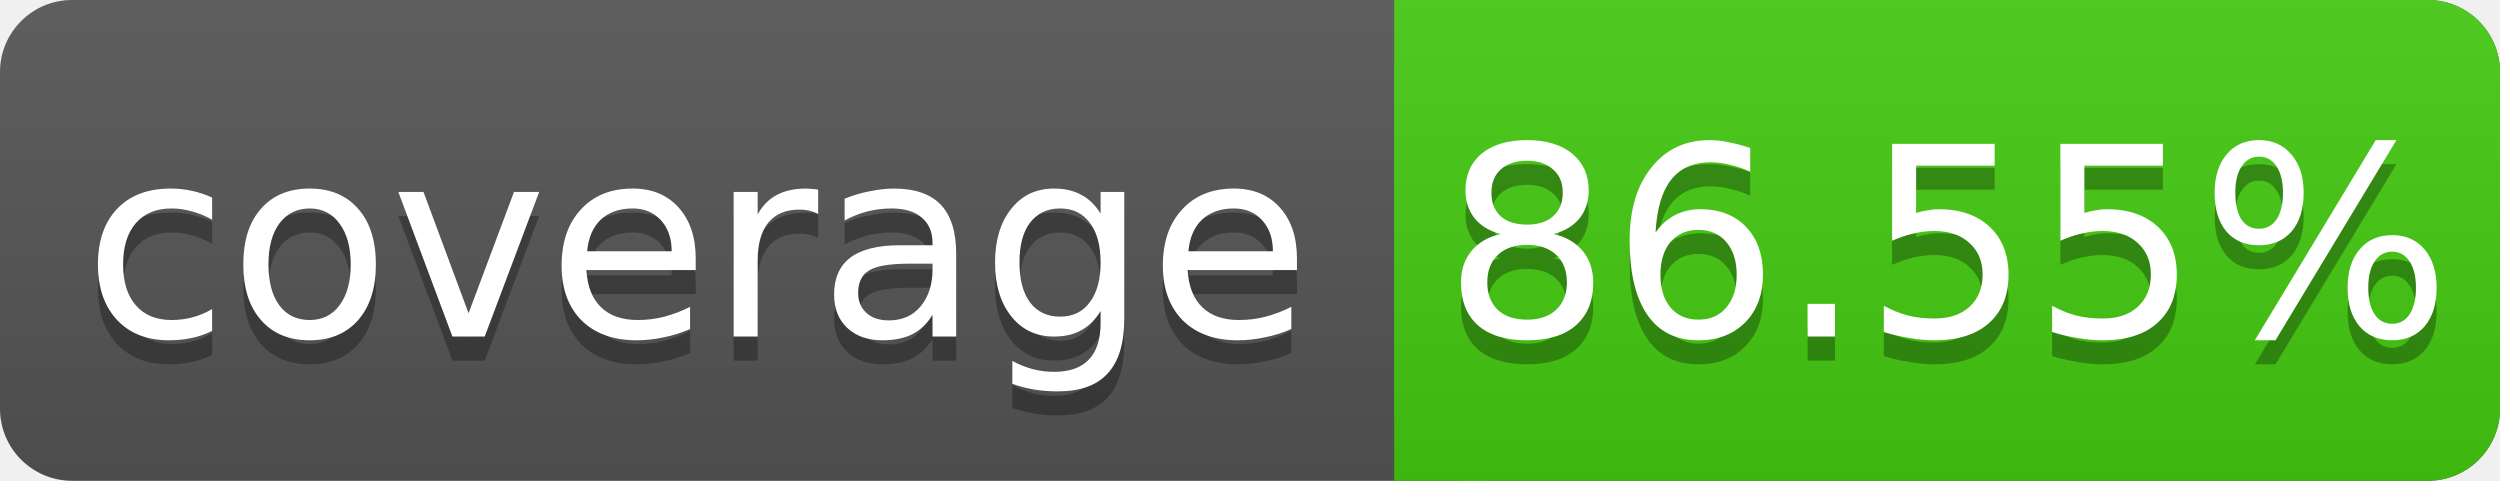
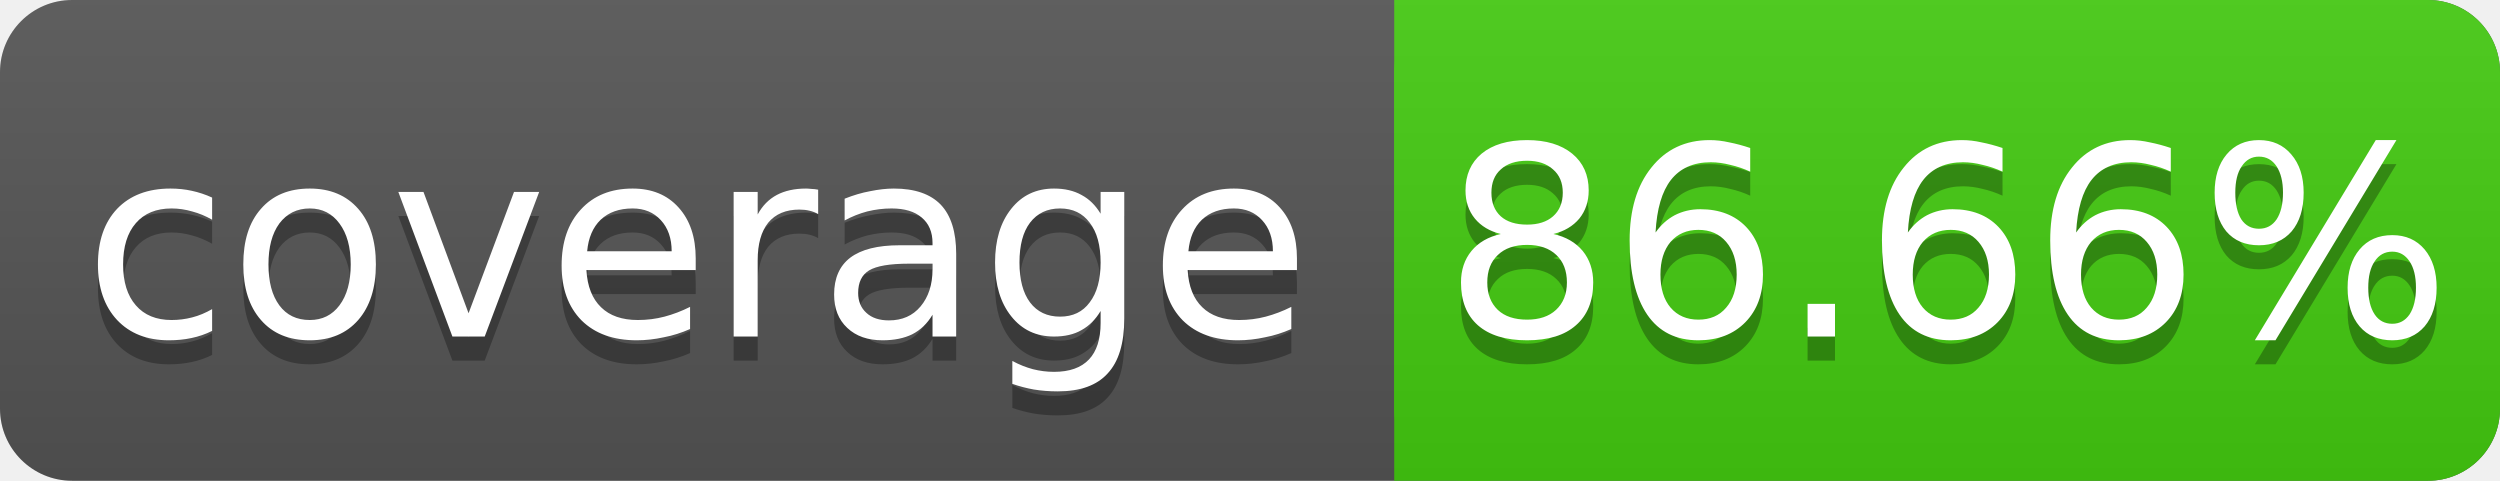
<svg xmlns="http://www.w3.org/2000/svg" width="104" height="20">
  <linearGradient id="s" x2="0" y2="100%">
    <stop offset="0" stop-color="#bbb" stop-opacity=".1" />
    <stop offset="1" stop-opacity=".1" />
  </linearGradient>
  <rect rx="3" width="104" height="20" fill="#555" />
  <rect rx="3" x="58" width="46" height="20" fill="#4c1" />
  <rect x="58" width="4" height="20" fill="#4c1" />
  <rect rx="3" width="104" height="20" fill="url(#s)" />
  <g fill="#fff" text-anchor="middle" font-family="DejaVu Sans,Verdana,Geneva,sans-serif" font-size="11">
    <text x="29" y="15" fill="#010101" fill-opacity=".3">coverage</text>
    <text x="29" y="14">coverage</text>
-     <text x="81" y="15" fill="#010101" fill-opacity=".3">86.55%</text>
-     <text x="81" y="14">86.55%</text>
+     <text x="81" y="15" fill="#010101" fill-opacity=".3">86.66%</text>
+     <text x="81" y="14">86.66%</text>
  </g>
</svg>
